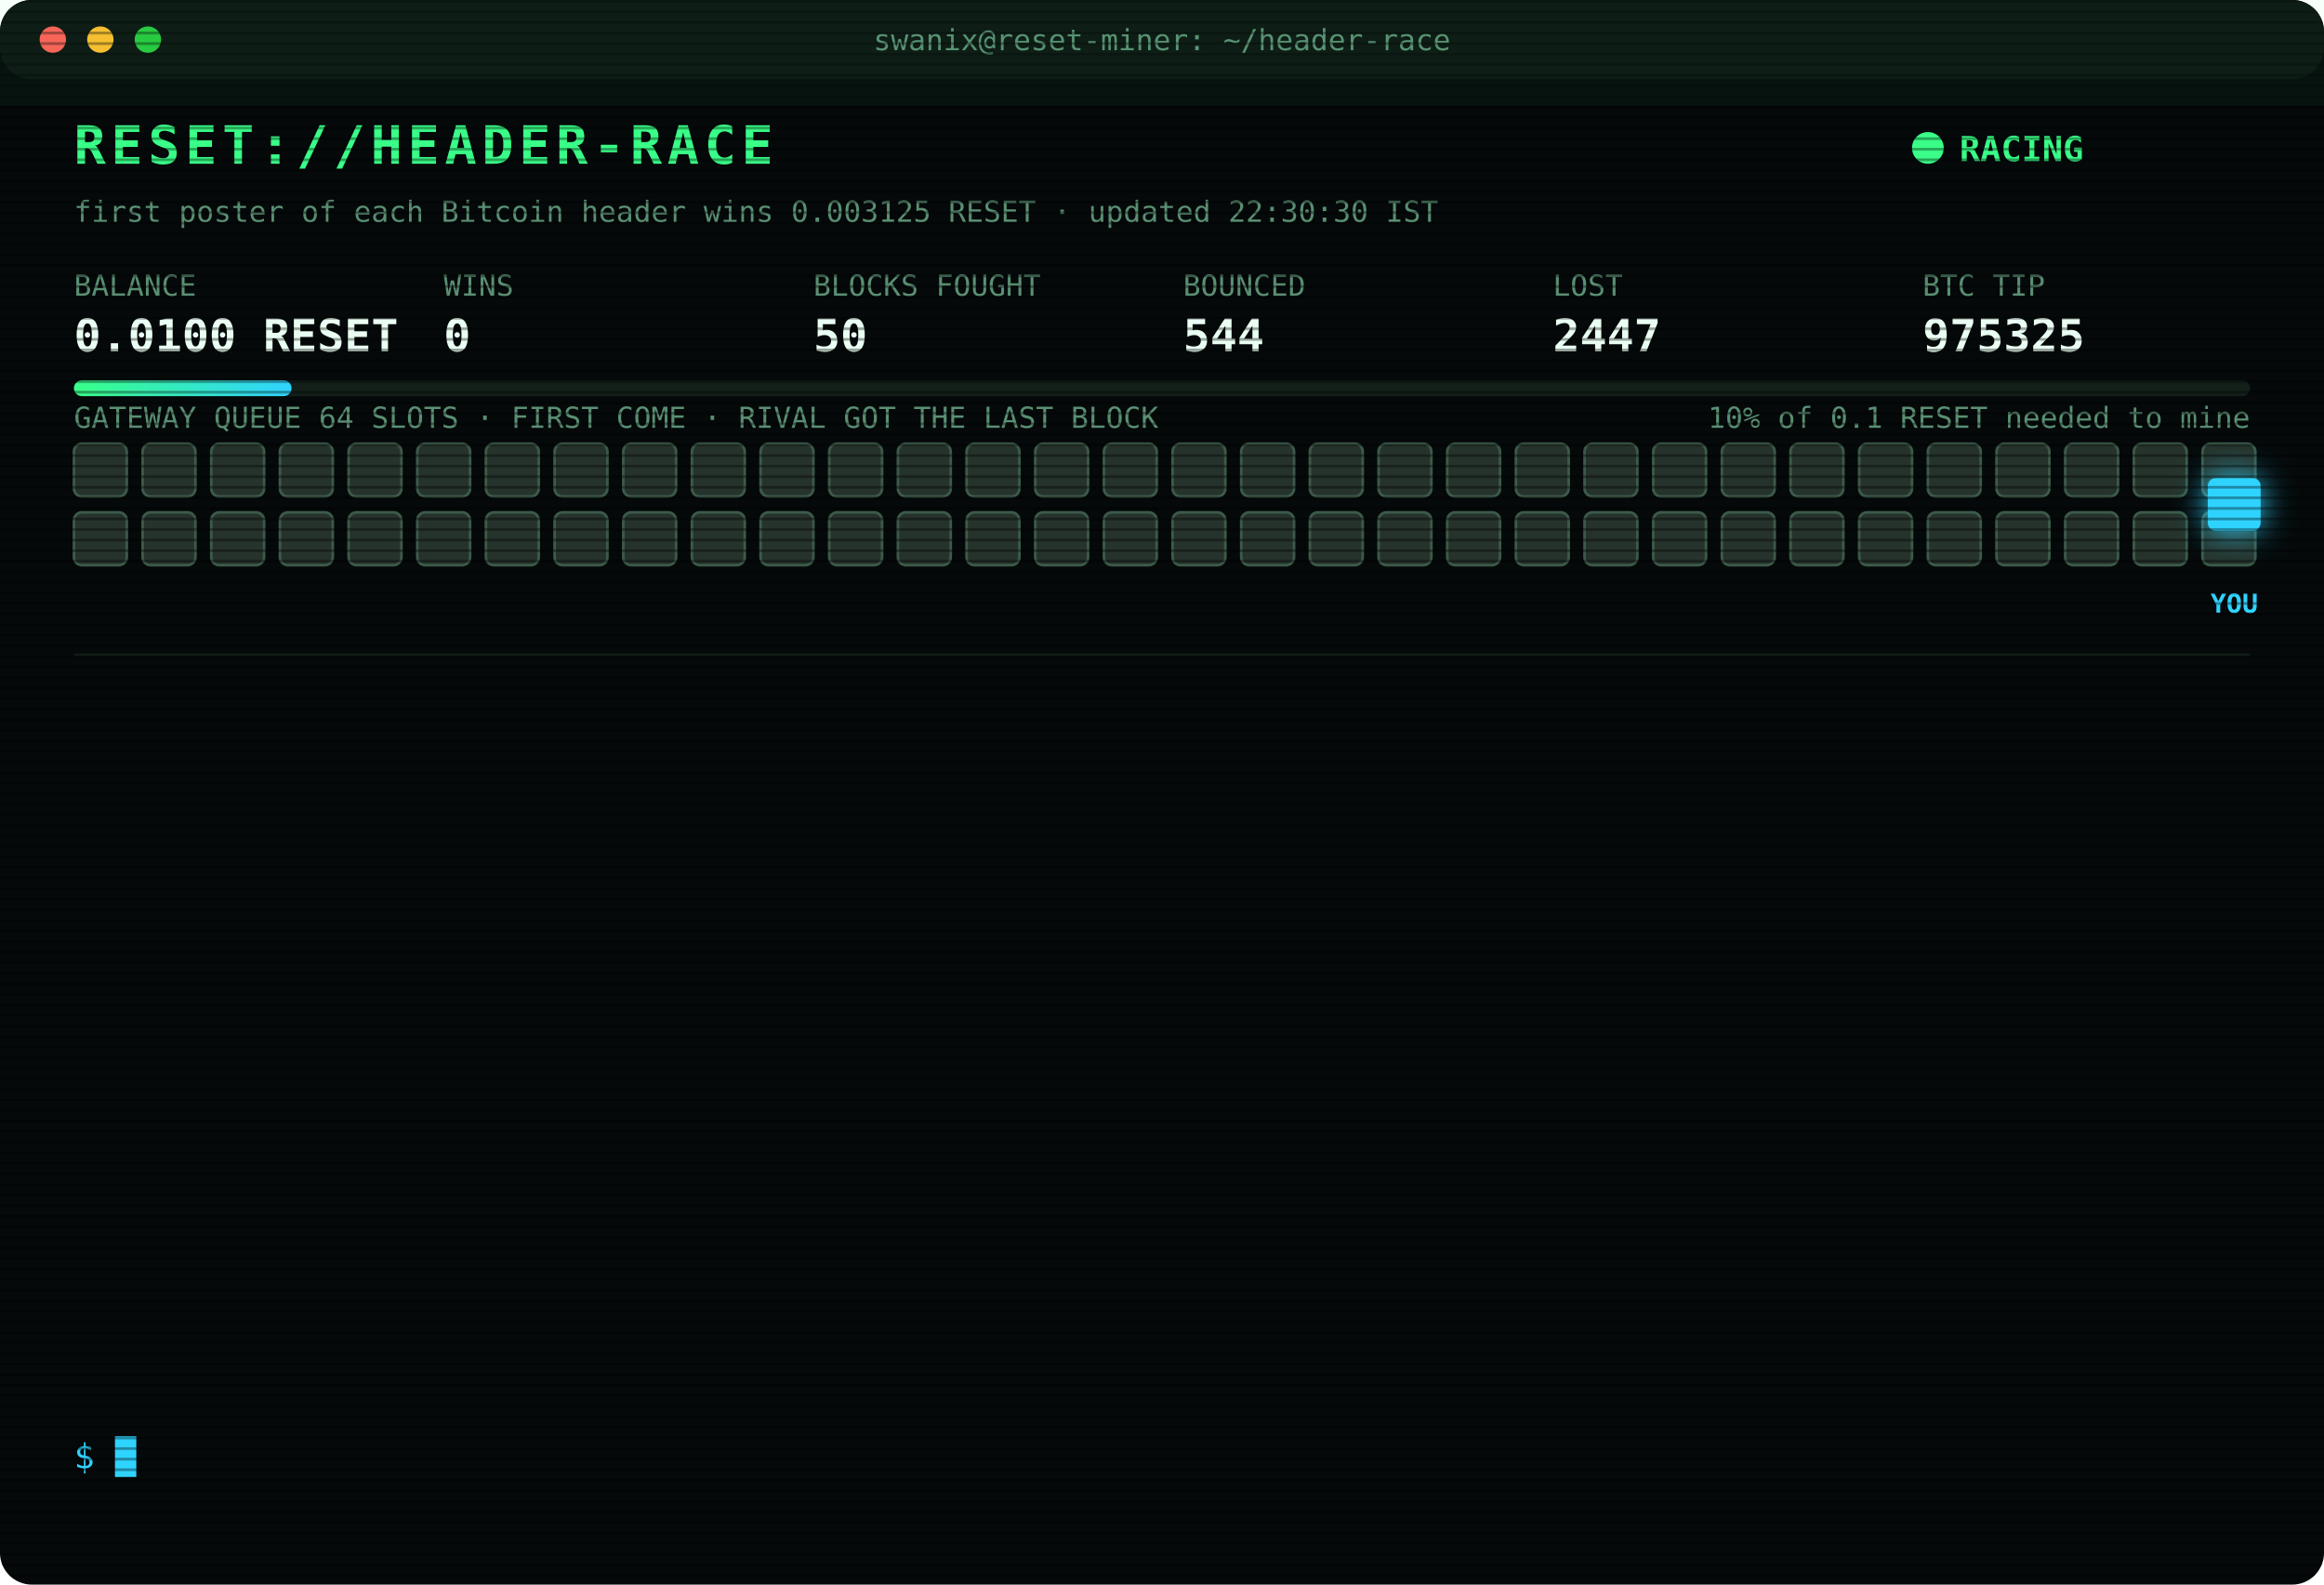
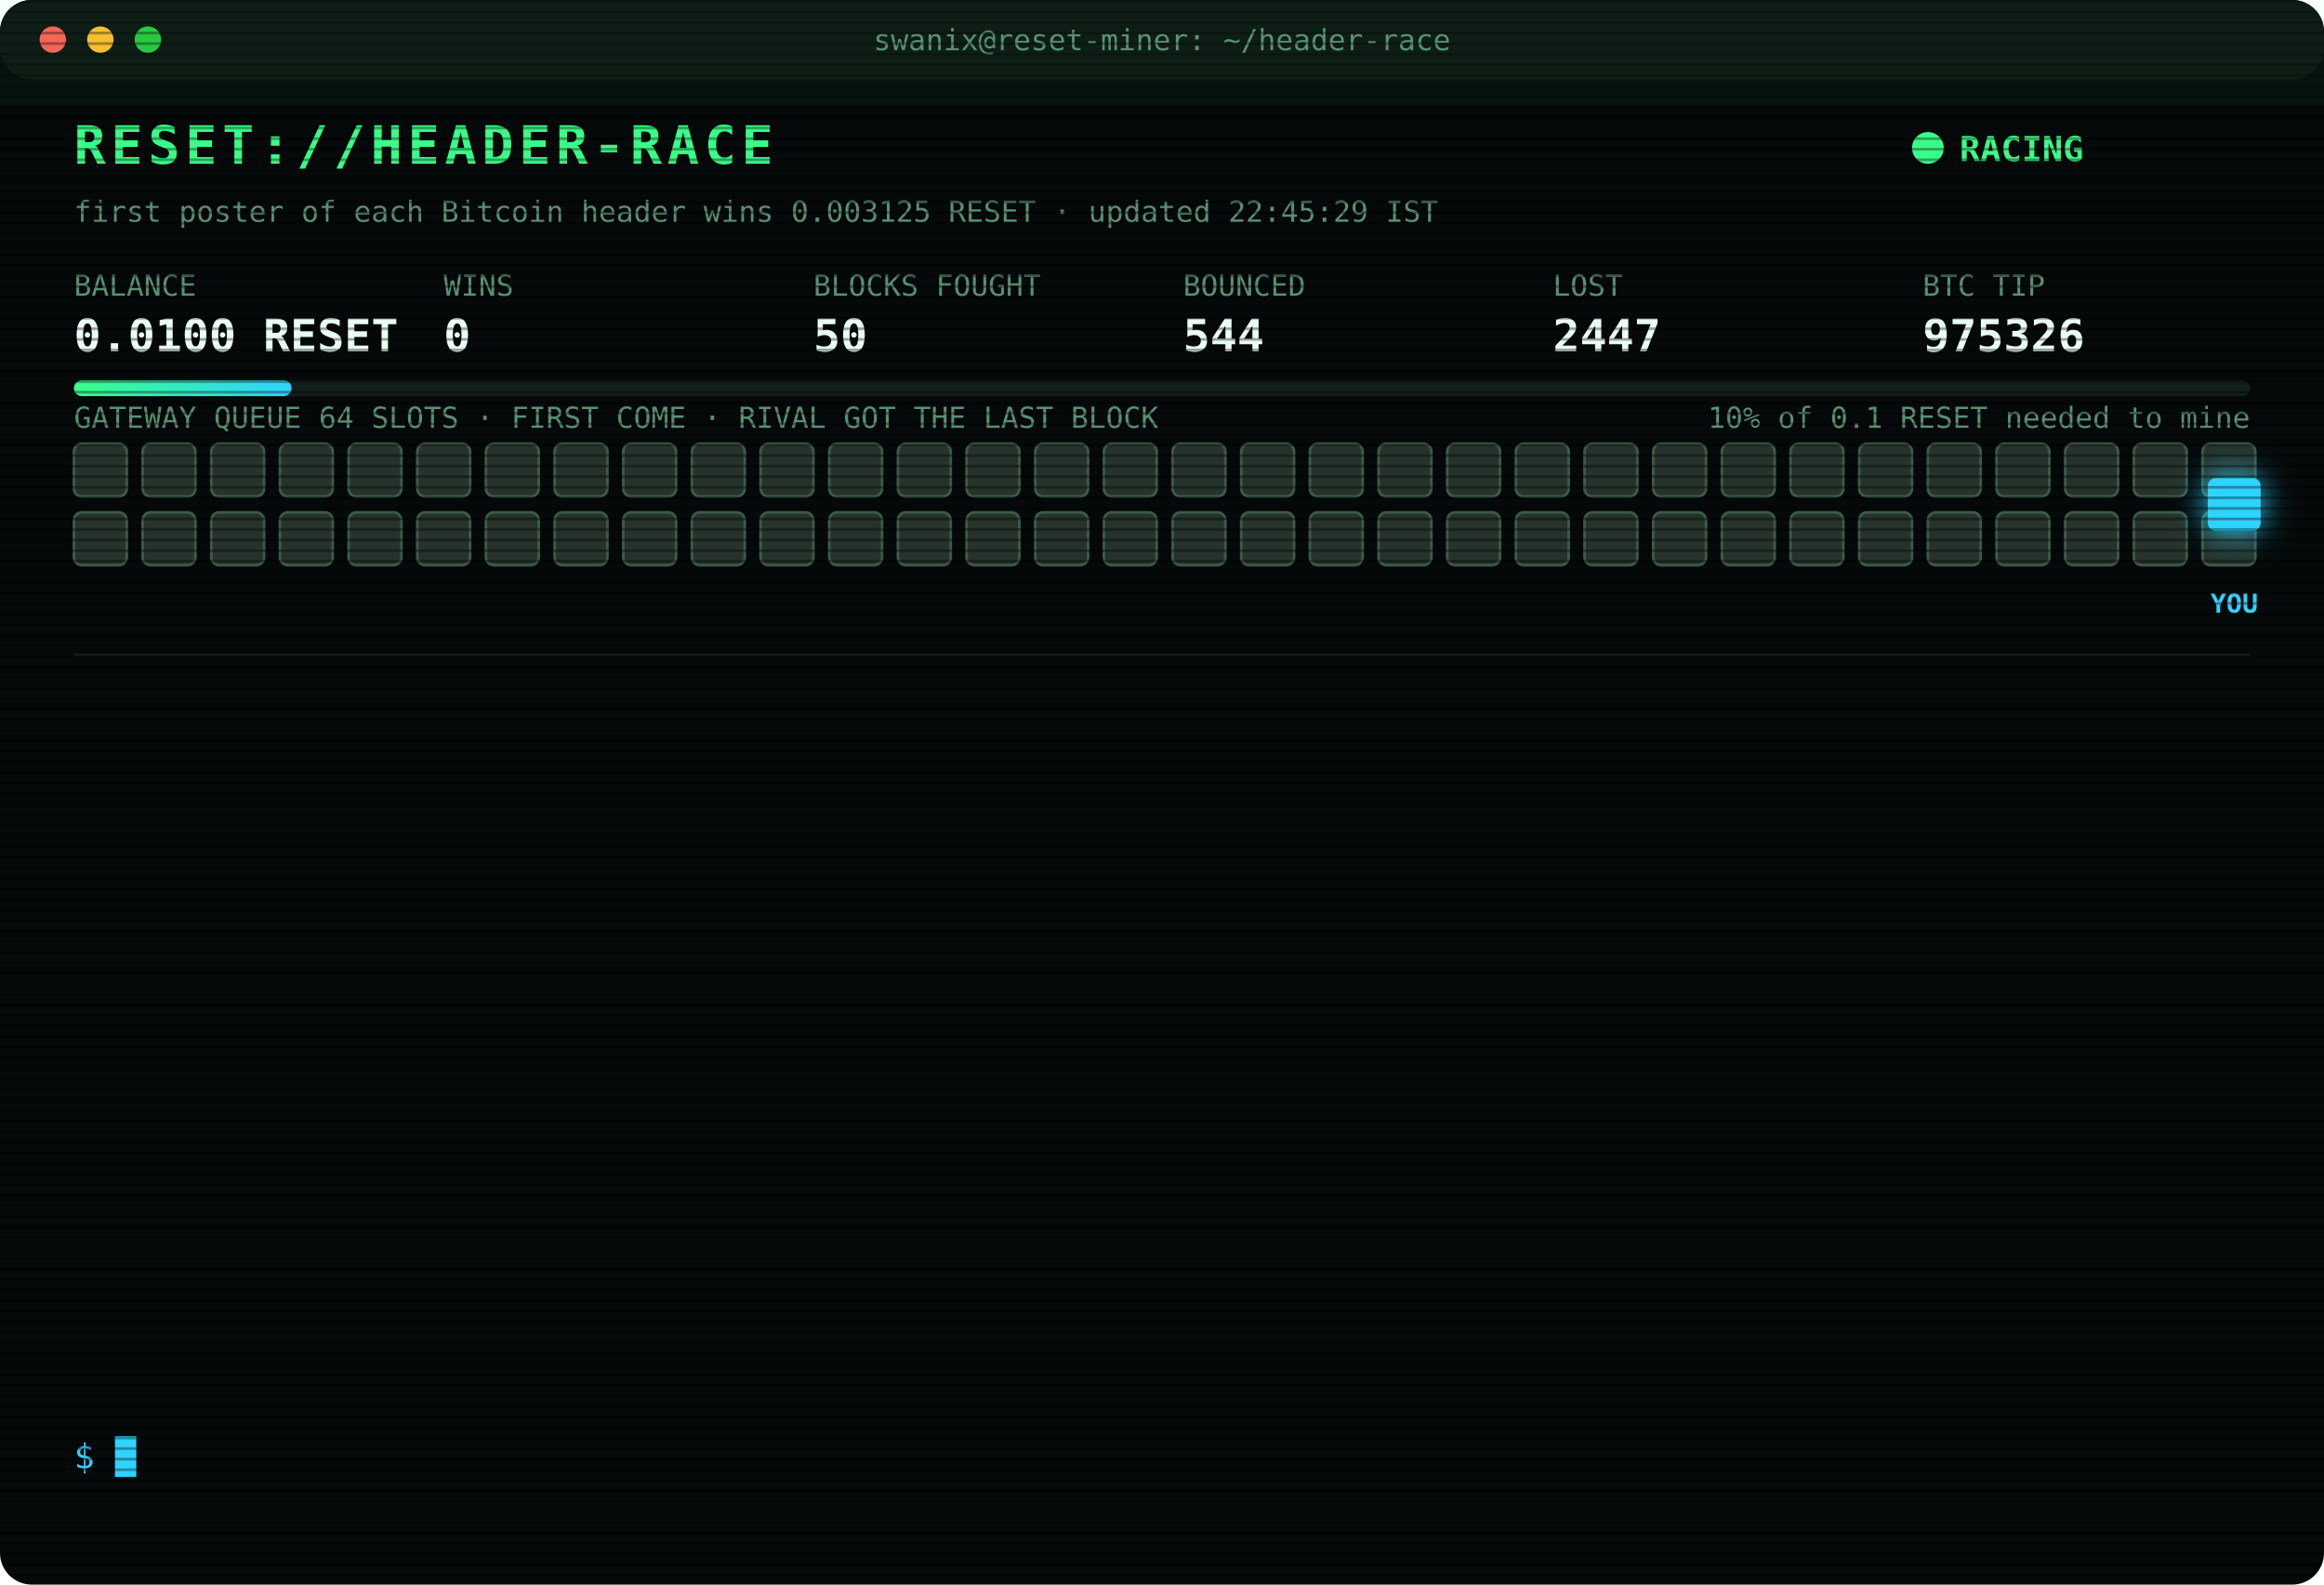
<svg xmlns="http://www.w3.org/2000/svg" width="880" height="600" viewBox="0 0 880 600" font-family="ui-monospace,SFMono-Regular,Menlo,Consolas,monospace">
  <style>
text{font-size:13px;fill:#7CFFB2}
.title{font-size:20px;font-weight:700;fill:#39FF88;letter-spacing:2px;animation:glitch 3s infinite steps(1)}
.sub{fill:#2fd3ff}.k{fill:#5a8f73;font-size:11px}.v{font-size:17px;font-weight:700;fill:#eafff3}
.ts{fill:#3f6b56}.boot{fill:#2fd3ff}.dim{fill:#5a8f73}.bad{fill:#ff4d6d}.warn{fill:#ffd23f}.mag{fill:#ff5cf0}.win{fill:#39FF88;font-weight:700}
.tag{font-size:10px;fill:#2fd3ff;font-weight:700}
.rival{fill:#26332c;stroke:#3c5a49;animation:jam 1.2s infinite alternate}
.idle{fill:#141c18;stroke:#22302a;animation:breathe 4s infinite}
.me{fill:#2fd3ff;filter:drop-shadow(0 0 6px #2fd3ff)}
.hover{animation:nudge 1.1s infinite ease-in-out}.bounce{animation:kick 1.4s infinite}
.ln{opacity:0;animation:in .4s forwards}
.cur{animation:blink 1s infinite steps(1)}
.scan{animation:scan 6s infinite linear}
.led{animation:blink 1.4s infinite}
@keyframes in{from{opacity:0;transform:translateX(-6px)}to{opacity:1;transform:none}}
@keyframes blink{50%{opacity:0}}
@keyframes jam{to{fill:#33463b}}
@keyframes breathe{50%{opacity:.4}}
@keyframes nudge{50%{transform:translateX(-10px)}}
@keyframes kick{0%,100%{transform:none}30%{transform:translateX(-14px)}55%{transform:translateX(10px) translateY(-6px)}}
@keyframes glitch{0%,92%{transform:none}93%{transform:translateX(2px);fill:#ff4d6d}95%{transform:translateX(-2px);fill:#2fd3ff}97%{transform:none}}
@keyframes scan{from{transform:translateY(-40px)}to{transform:translateY(600px)}}
</style>
  <defs>
    <pattern id="sl" width="4" height="4" patternUnits="userSpaceOnUse">
      <rect width="4" height="1" fill="#000" opacity=".35" />
    </pattern>
    <linearGradient id="bar">
      <stop offset="0" stop-color="#39FF88" />
      <stop offset="1" stop-color="#2fd3ff" />
    </linearGradient>
  </defs>
  <rect width="880" height="600" rx="12" fill="#05090a" />
  <rect width="880" height="30" rx="12" fill="#0d1512" />
  <circle cx="20" cy="15" r="5" fill="#ff5f57" />
  <circle cx="38" cy="15" r="5" fill="#febc2e" />
  <circle cx="56" cy="15" r="5" fill="#28c840" />
  <text x="440" y="19" text-anchor="middle" class="k">swanix@reset-miner: ~/header-race</text>
  <text x="28" y="62" class="title">RESET://HEADER-RACE</text>
  <circle class="led" cx="730" cy="56" r="6" fill="#39FF88" />
  <text x="742" y="61" class="win">RACING</text>
-   <text x="28" y="84" class="k">first poster of each Bitcoin header wins 0.003125 RESET · updated 22:30:30 IST</text>
+   <text x="28" y="84" class="k">first poster of each Bitcoin header wins 0.003125 RESET · updated 22:45:29 IST</text>
  <text x="28" y="112" class="k">BALANCE</text>
  <text x="28" y="133" class="v">0.0100 RESET</text>
  <text x="168" y="112" class="k">WINS</text>
  <text x="168" y="133" class="v">0</text>
  <text x="308" y="112" class="k">BLOCKS FOUGHT</text>
  <text x="308" y="133" class="v">50</text>
  <text x="448" y="112" class="k">BOUNCED</text>
  <text x="448" y="133" class="v">544</text>
  <text x="588" y="112" class="k">LOST</text>
  <text x="588" y="133" class="v">2447</text>
  <text x="728" y="112" class="k">BTC TIP</text>
-   <text x="728" y="133" class="v">975325</text>
+   <text x="728" y="133" class="v">975326</text>
  <rect x="28" y="144" width="824" height="6" rx="3" fill="#13201a" />
  <rect x="28" y="144" width="82.4" height="6" rx="3" fill="url(#bar)" />
  <text x="852" y="162" text-anchor="end" class="k">10% of 0.1 RESET needed to mine</text>
  <text x="28" y="162" class="k">GATEWAY QUEUE 64 SLOTS · FIRST COME · RIVAL GOT THE LAST BLOCK</text>
  <rect class="rival" x="28" y="168" width="20" height="20" rx="3" style="animation-delay:0.00s" />
  <rect class="rival" x="54" y="168" width="20" height="20" rx="3" style="animation-delay:0.05s" />
  <rect class="rival" x="80" y="168" width="20" height="20" rx="3" style="animation-delay:0.10s" />
  <rect class="rival" x="106" y="168" width="20" height="20" rx="3" style="animation-delay:0.15s" />
  <rect class="rival" x="132" y="168" width="20" height="20" rx="3" style="animation-delay:0.20s" />
  <rect class="rival" x="158" y="168" width="20" height="20" rx="3" style="animation-delay:0.25s" />
  <rect class="rival" x="184" y="168" width="20" height="20" rx="3" style="animation-delay:0.30s" />
  <rect class="rival" x="210" y="168" width="20" height="20" rx="3" style="animation-delay:0.35s" />
  <rect class="rival" x="236" y="168" width="20" height="20" rx="3" style="animation-delay:0.40s" />
  <rect class="rival" x="262" y="168" width="20" height="20" rx="3" style="animation-delay:0.45s" />
  <rect class="rival" x="288" y="168" width="20" height="20" rx="3" style="animation-delay:0.50s" />
  <rect class="rival" x="314" y="168" width="20" height="20" rx="3" style="animation-delay:0.55s" />
  <rect class="rival" x="340" y="168" width="20" height="20" rx="3" style="animation-delay:0.60s" />
  <rect class="rival" x="366" y="168" width="20" height="20" rx="3" style="animation-delay:0.65s" />
  <rect class="rival" x="392" y="168" width="20" height="20" rx="3" style="animation-delay:0.70s" />
  <rect class="rival" x="418" y="168" width="20" height="20" rx="3" style="animation-delay:0.75s" />
  <rect class="rival" x="444" y="168" width="20" height="20" rx="3" style="animation-delay:0.80s" />
  <rect class="rival" x="470" y="168" width="20" height="20" rx="3" style="animation-delay:0.85s" />
  <rect class="rival" x="496" y="168" width="20" height="20" rx="3" style="animation-delay:0.90s" />
  <rect class="rival" x="522" y="168" width="20" height="20" rx="3" style="animation-delay:0.95s" />
  <rect class="rival" x="548" y="168" width="20" height="20" rx="3" style="animation-delay:1.00s" />
  <rect class="rival" x="574" y="168" width="20" height="20" rx="3" style="animation-delay:1.05s" />
  <rect class="rival" x="600" y="168" width="20" height="20" rx="3" style="animation-delay:1.10s" />
  <rect class="rival" x="626" y="168" width="20" height="20" rx="3" style="animation-delay:1.15s" />
  <rect class="rival" x="652" y="168" width="20" height="20" rx="3" style="animation-delay:1.20s" />
  <rect class="rival" x="678" y="168" width="20" height="20" rx="3" style="animation-delay:1.25s" />
  <rect class="rival" x="704" y="168" width="20" height="20" rx="3" style="animation-delay:1.30s" />
  <rect class="rival" x="730" y="168" width="20" height="20" rx="3" style="animation-delay:1.35s" />
  <rect class="rival" x="756" y="168" width="20" height="20" rx="3" style="animation-delay:1.40s" />
  <rect class="rival" x="782" y="168" width="20" height="20" rx="3" style="animation-delay:1.45s" />
  <rect class="rival" x="808" y="168" width="20" height="20" rx="3" style="animation-delay:1.50s" />
  <rect class="rival" x="834" y="168" width="20" height="20" rx="3" style="animation-delay:1.55s" />
  <rect class="rival" x="28" y="194" width="20" height="20" rx="3" style="animation-delay:1.60s" />
  <rect class="rival" x="54" y="194" width="20" height="20" rx="3" style="animation-delay:1.65s" />
  <rect class="rival" x="80" y="194" width="20" height="20" rx="3" style="animation-delay:1.70s" />
  <rect class="rival" x="106" y="194" width="20" height="20" rx="3" style="animation-delay:1.75s" />
  <rect class="rival" x="132" y="194" width="20" height="20" rx="3" style="animation-delay:1.80s" />
  <rect class="rival" x="158" y="194" width="20" height="20" rx="3" style="animation-delay:1.85s" />
  <rect class="rival" x="184" y="194" width="20" height="20" rx="3" style="animation-delay:1.90s" />
  <rect class="rival" x="210" y="194" width="20" height="20" rx="3" style="animation-delay:1.95s" />
  <rect class="rival" x="236" y="194" width="20" height="20" rx="3" style="animation-delay:2.00s" />
  <rect class="rival" x="262" y="194" width="20" height="20" rx="3" style="animation-delay:2.05s" />
  <rect class="rival" x="288" y="194" width="20" height="20" rx="3" style="animation-delay:2.10s" />
  <rect class="rival" x="314" y="194" width="20" height="20" rx="3" style="animation-delay:2.15s" />
  <rect class="rival" x="340" y="194" width="20" height="20" rx="3" style="animation-delay:2.20s" />
  <rect class="rival" x="366" y="194" width="20" height="20" rx="3" style="animation-delay:2.25s" />
  <rect class="rival" x="392" y="194" width="20" height="20" rx="3" style="animation-delay:2.30s" />
  <rect class="rival" x="418" y="194" width="20" height="20" rx="3" style="animation-delay:2.35s" />
  <rect class="rival" x="444" y="194" width="20" height="20" rx="3" style="animation-delay:2.40s" />
  <rect class="rival" x="470" y="194" width="20" height="20" rx="3" style="animation-delay:2.45s" />
  <rect class="rival" x="496" y="194" width="20" height="20" rx="3" style="animation-delay:2.50s" />
  <rect class="rival" x="522" y="194" width="20" height="20" rx="3" style="animation-delay:2.55s" />
  <rect class="rival" x="548" y="194" width="20" height="20" rx="3" style="animation-delay:2.60s" />
  <rect class="rival" x="574" y="194" width="20" height="20" rx="3" style="animation-delay:2.65s" />
  <rect class="rival" x="600" y="194" width="20" height="20" rx="3" style="animation-delay:2.70s" />
  <rect class="rival" x="626" y="194" width="20" height="20" rx="3" style="animation-delay:2.75s" />
  <rect class="rival" x="652" y="194" width="20" height="20" rx="3" style="animation-delay:2.80s" />
  <rect class="rival" x="678" y="194" width="20" height="20" rx="3" style="animation-delay:2.85s" />
  <rect class="rival" x="704" y="194" width="20" height="20" rx="3" style="animation-delay:2.90s" />
  <rect class="rival" x="730" y="194" width="20" height="20" rx="3" style="animation-delay:2.95s" />
  <rect class="rival" x="756" y="194" width="20" height="20" rx="3" style="animation-delay:3.00s" />
  <rect class="rival" x="782" y="194" width="20" height="20" rx="3" style="animation-delay:3.05s" />
  <rect class="rival" x="808" y="194" width="20" height="20" rx="3" style="animation-delay:3.10s" />
  <rect class="rival" x="834" y="194" width="20" height="20" rx="3" style="animation-delay:3.15s" />
  <g class="hover">
    <rect class="me" x="836" y="181" width="20" height="20" rx="3" />
    <text class="tag" x="846" y="232" text-anchor="middle">YOU</text>
  </g>
  <line x1="28" x2="852" y1="248" y2="248" stroke="#13201a" />
  <g class="ln" style="animation-delay:0.40s">
    <text x="28" y="270" class="ts">20:28:47</text>
    <text x="104" y="270" class="bad">[LOST] #975313 taken by a rival miner</text>
  </g>
  <g class="ln" style="animation-delay:0.65s">
    <text x="28" y="292" class="ts">20:31:34</text>
    <text x="104" y="292" class="bad">[LOST] #975314 taken by a rival miner</text>
  </g>
  <g class="ln" style="animation-delay:0.90s">
    <text x="28" y="314" class="ts">20:40:54</text>
    <text x="104" y="314" class="bad">[LOST] #975315 taken by a rival miner</text>
  </g>
  <g class="ln" style="animation-delay:1.15s">
    <text x="28" y="336" class="ts">20:55:41</text>
    <text x="104" y="336" class="dim">[STINT END] calls 778 · wins 0</text>
  </g>
  <g class="ln" style="animation-delay:1.40s">
    <text x="28" y="358" class="ts">21:00:26</text>
    <text x="104" y="358" class="boot">[BOOT] racer v3 online · 3 feeds · stint 340m</text>
  </g>
  <g class="ln" style="animation-delay:1.65s">
    <text x="28" y="380" class="ts">21:10:15</text>
    <text x="104" y="380" class="bad">[LOST] #975316 taken by a rival miner</text>
  </g>
  <g class="ln" style="animation-delay:1.90s">
    <text x="28" y="402" class="ts">21:11:31</text>
    <text x="104" y="402" class="bad">[LOST] #975317 taken by a rival miner</text>
  </g>
  <g class="ln" style="animation-delay:2.15s">
    <text x="28" y="424" class="ts">21:16:00</text>
    <text x="104" y="424" class="bad">[LOST] #975318 taken by a rival miner</text>
  </g>
  <g class="ln" style="animation-delay:2.40s">
    <text x="28" y="446" class="ts">21:25:34</text>
    <text x="104" y="446" class="bad">[LOST] #975319 taken by a rival miner</text>
  </g>
  <g class="ln" style="animation-delay:2.65s">
    <text x="28" y="468" class="ts">21:31:29</text>
    <text x="104" y="468" class="bad">[LOST] #975320 taken by a rival miner</text>
  </g>
  <g class="ln" style="animation-delay:2.90s">
    <text x="28" y="490" class="ts">22:07:35</text>
    <text x="104" y="490" class="bad">[LOST] #975322 taken by a rival miner</text>
  </g>
  <g class="ln" style="animation-delay:3.15s">
    <text x="28" y="512" class="ts">22:24:49</text>
    <text x="104" y="512" class="bad">[LOST] #975323 taken by a rival miner</text>
  </g>
  <g class="ln" style="animation-delay:3.40s">
    <text x="28" y="534" class="ts">22:29:25</text>
    <text x="104" y="534" class="bad">[LOST] #975325 taken by a rival miner</text>
  </g>
  <text x="28" y="556" class="sub">$ <tspan class="cur">█</tspan>
  </text>
  <rect width="880" height="600" rx="12" fill="url(#sl)" pointer-events="none" />
  <rect class="scan" width="880" height="40" fill="#39FF88" opacity=".04" />
</svg>
